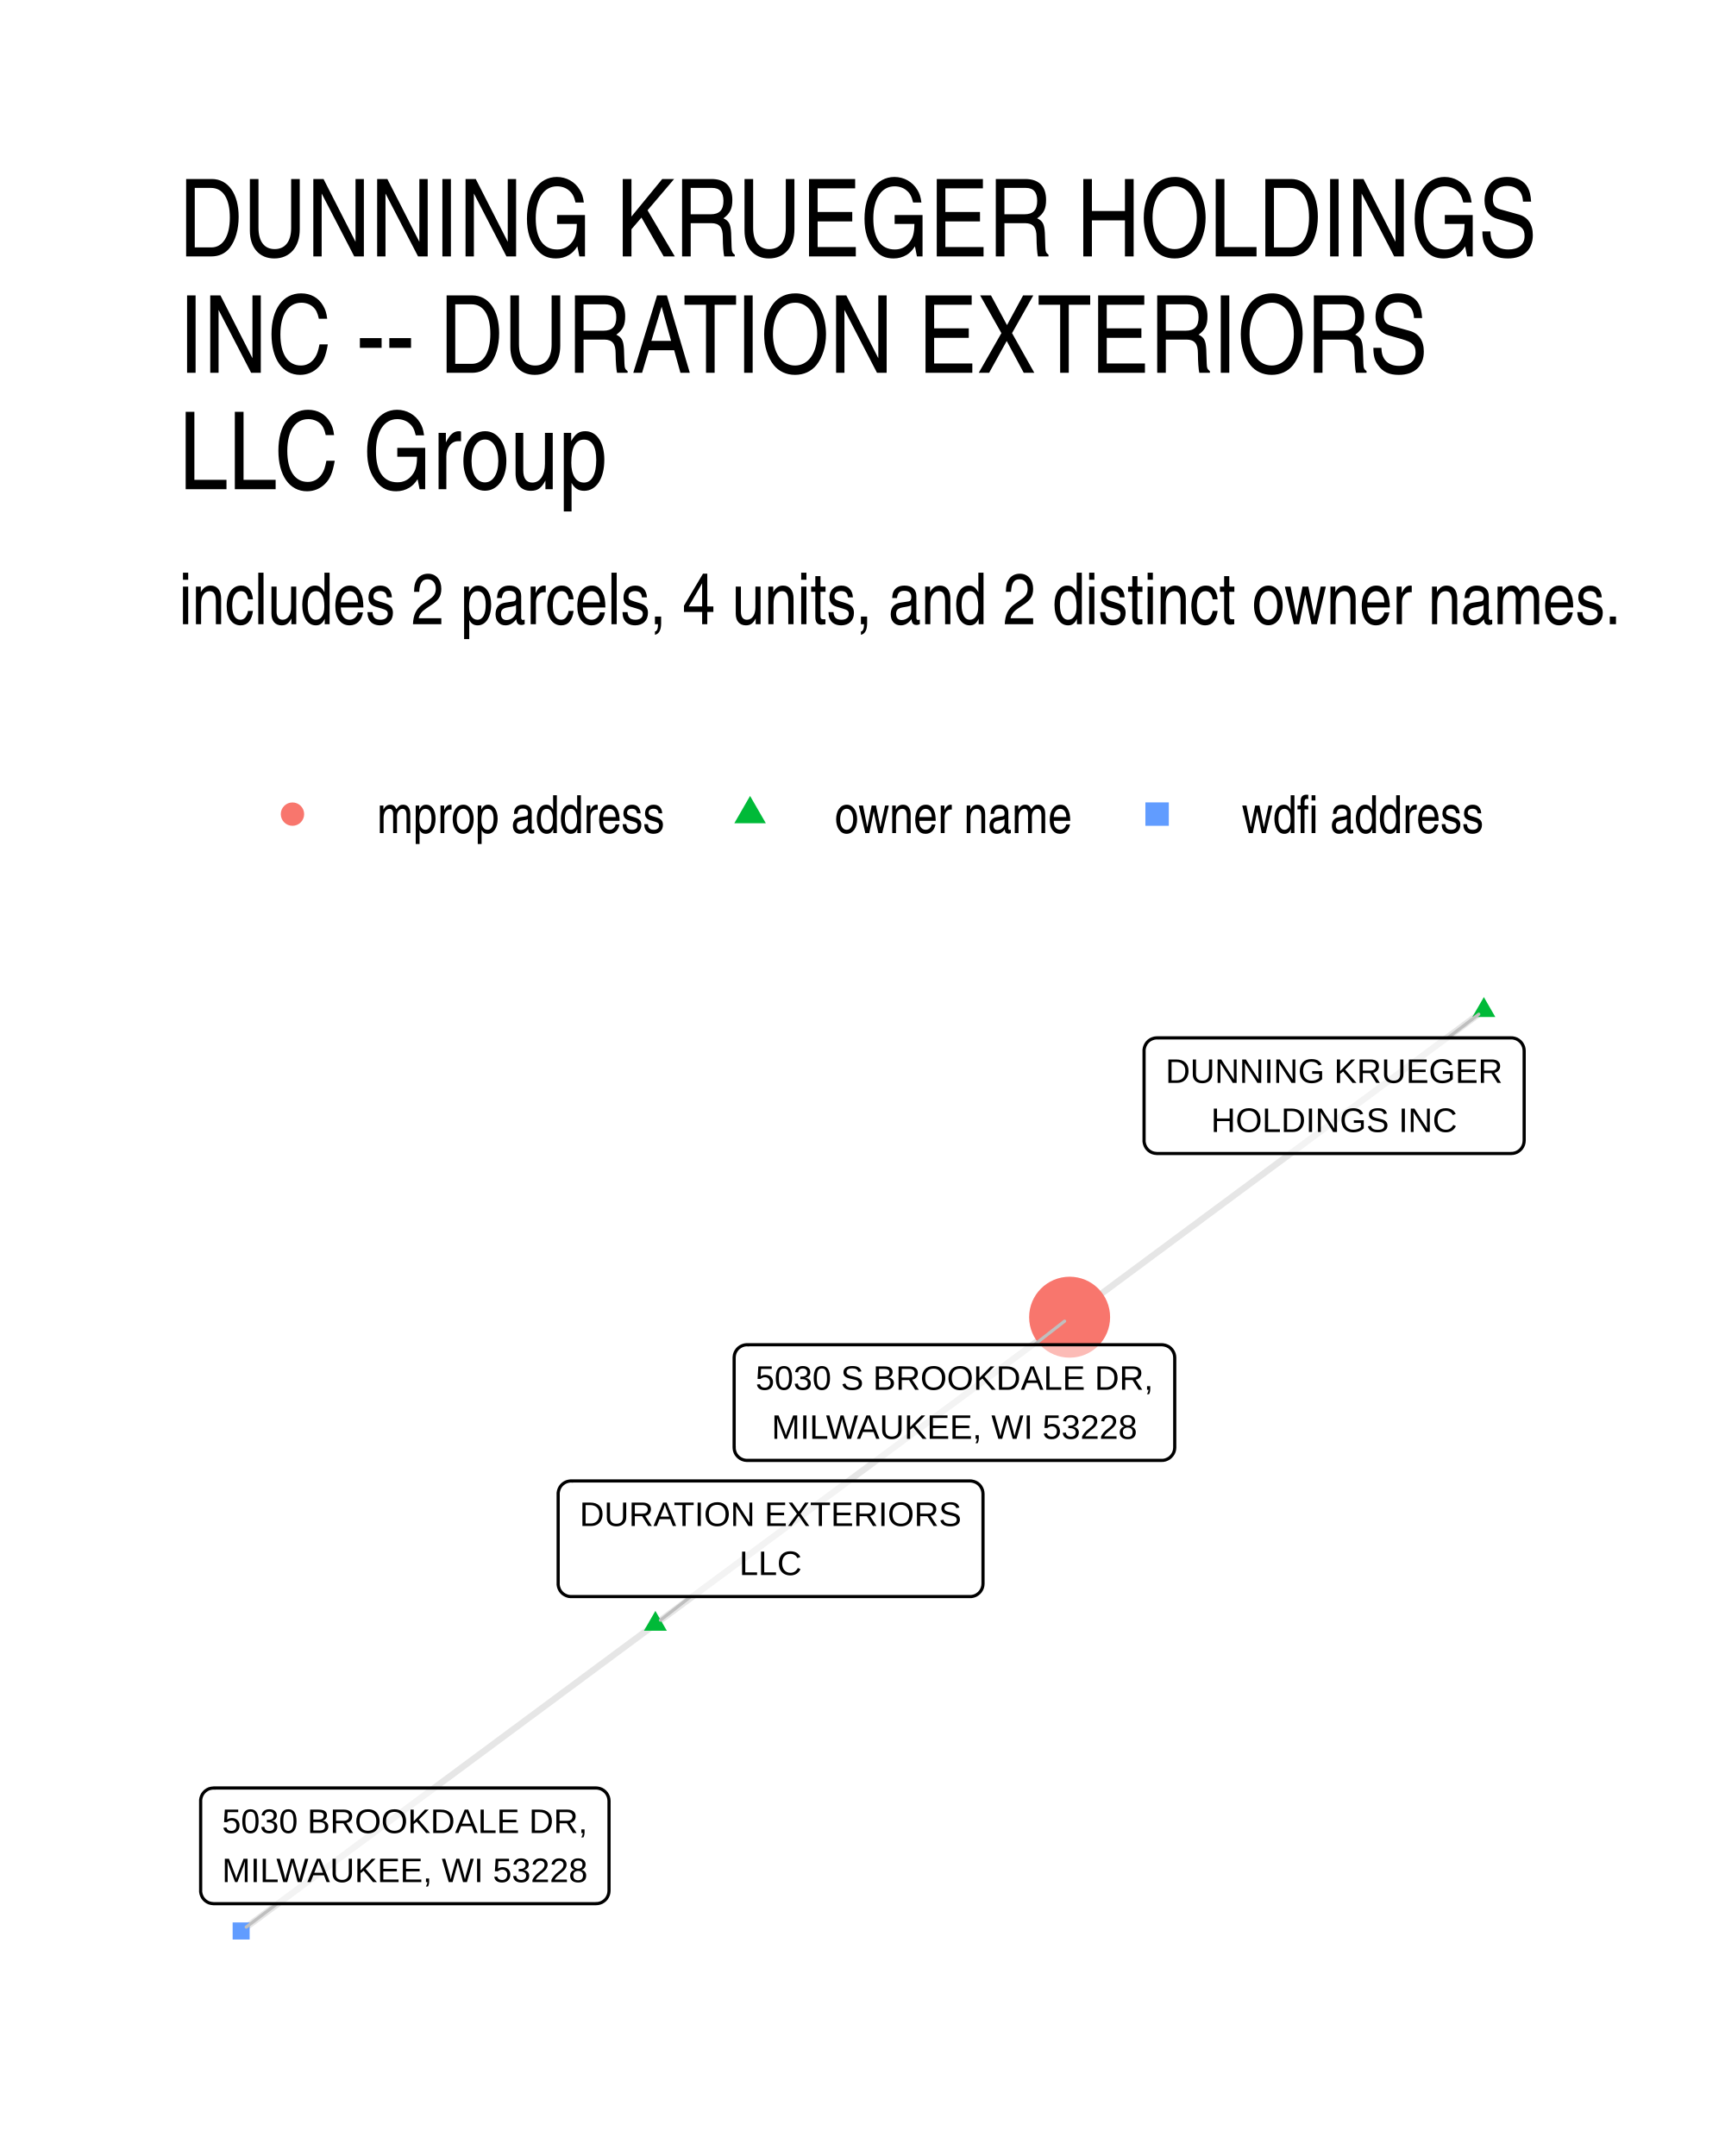
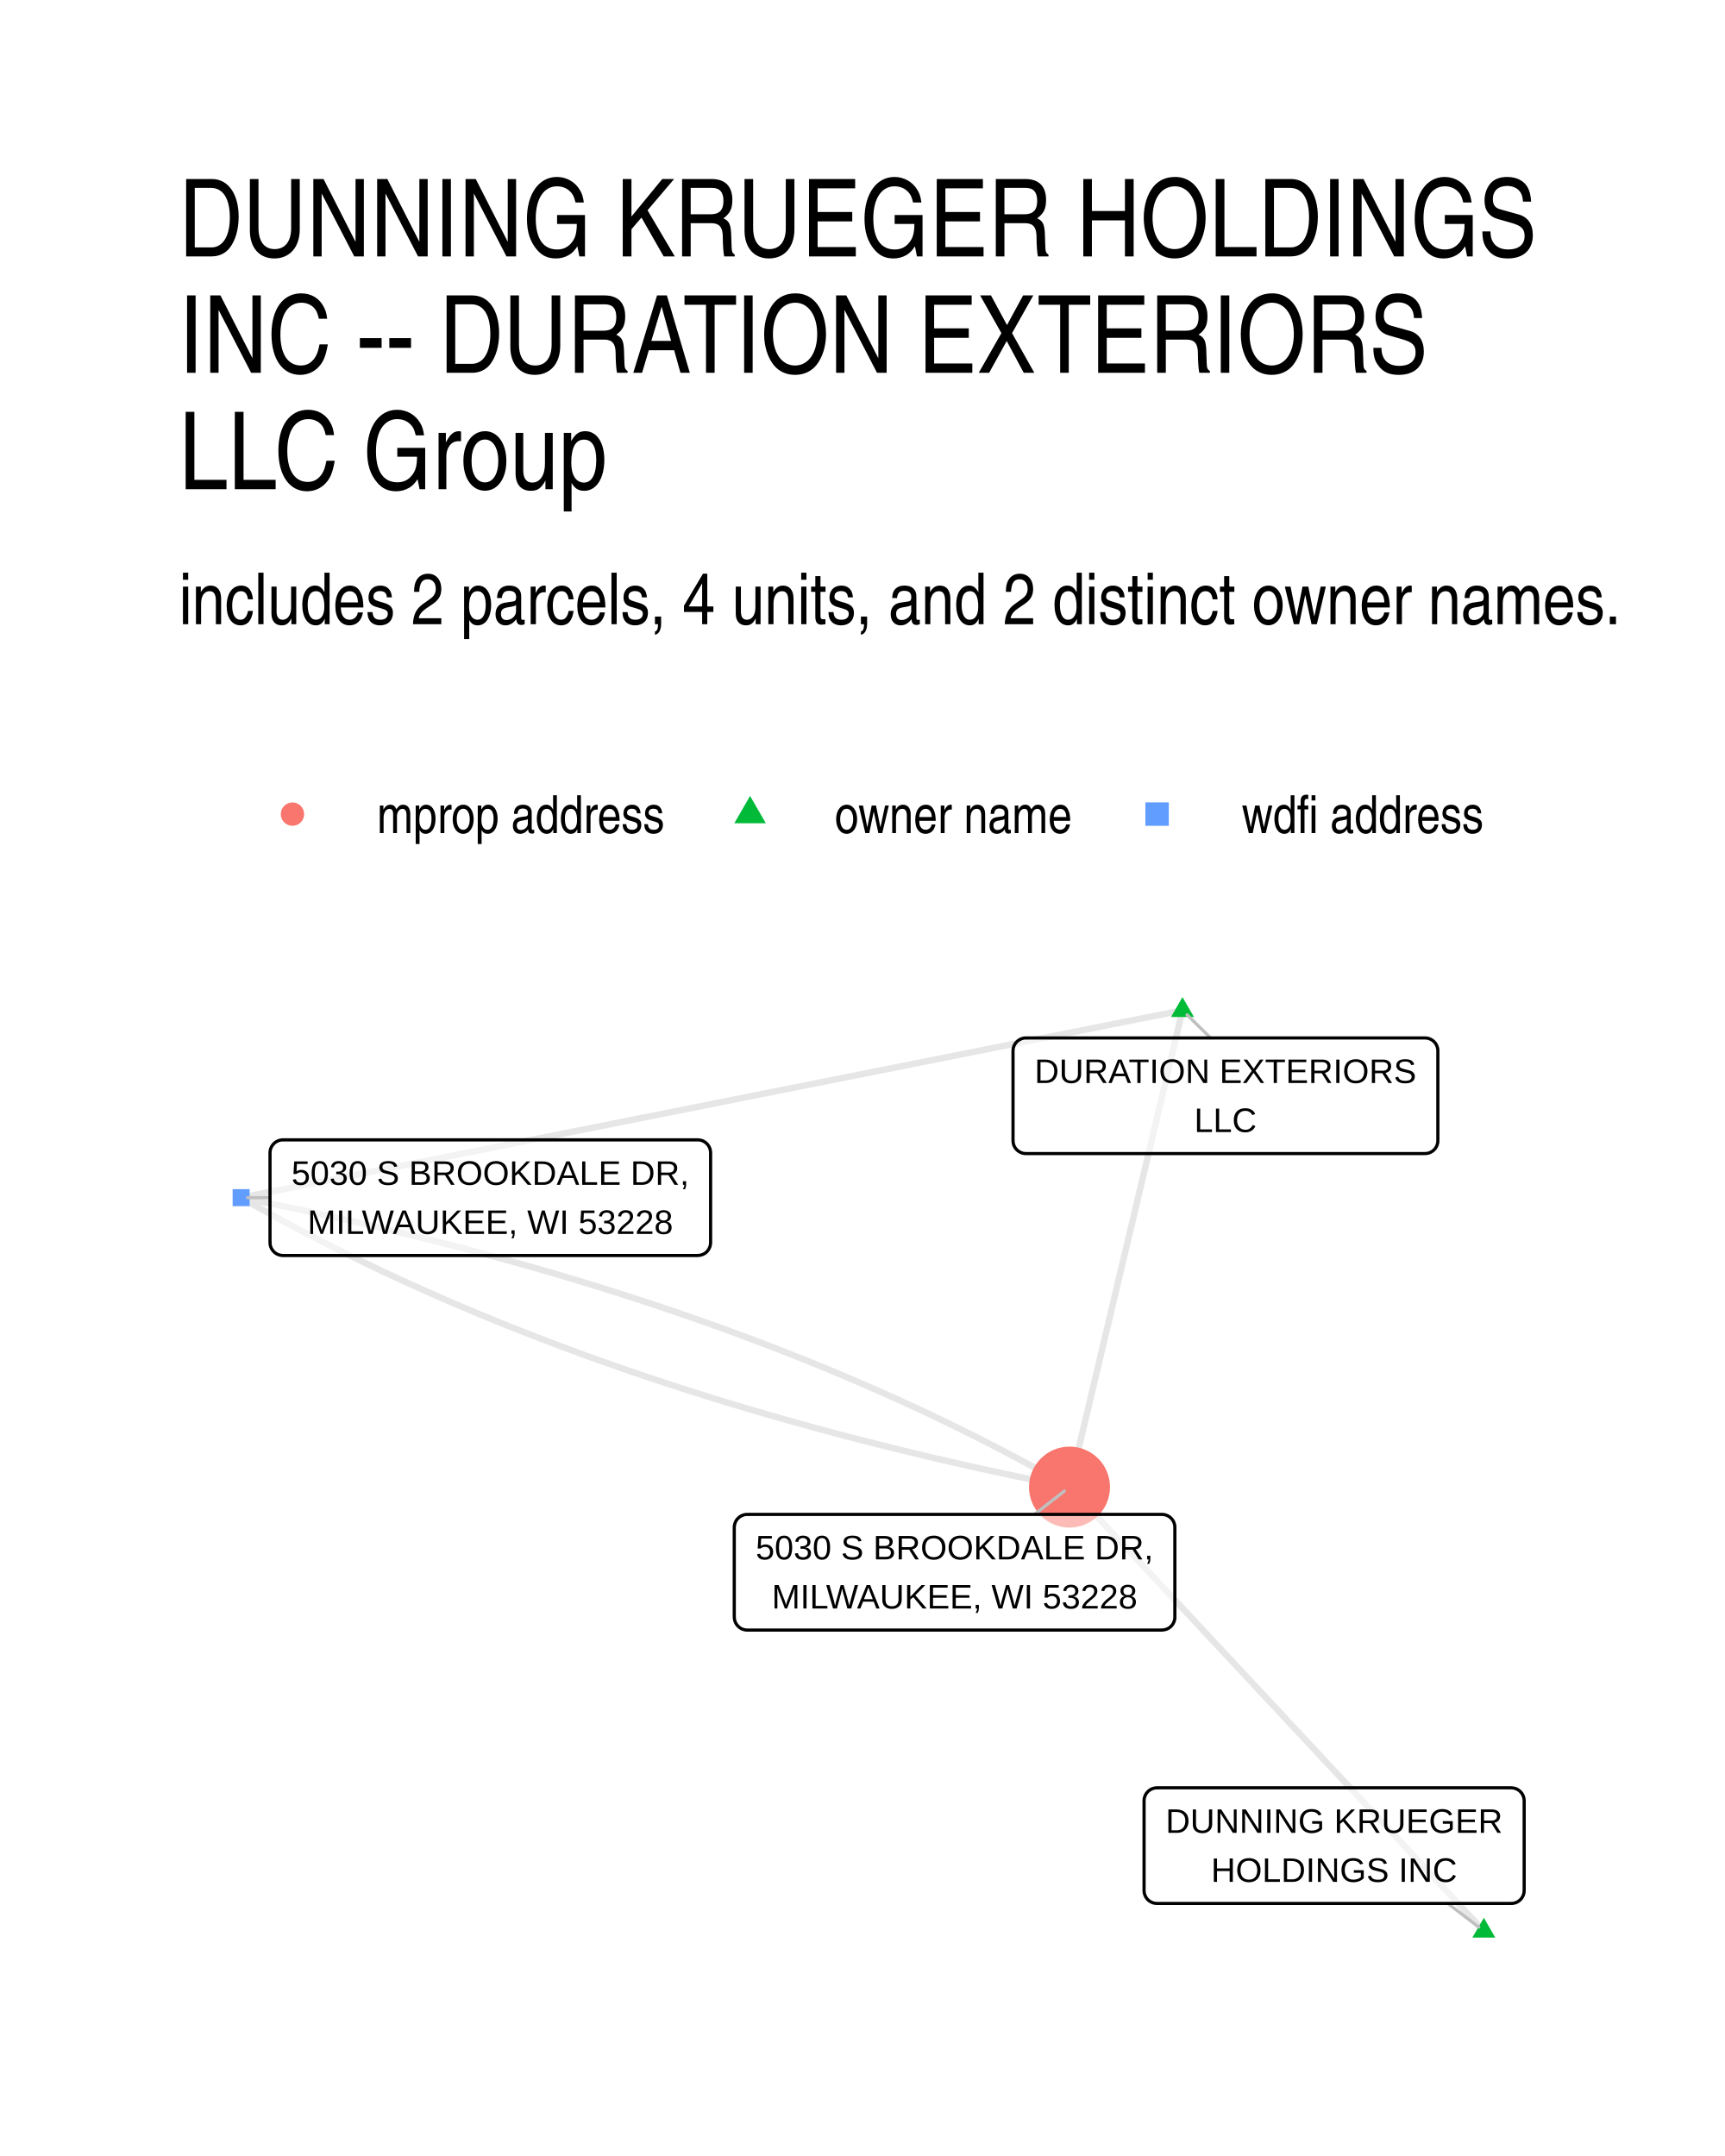
- <svg xmlns="http://www.w3.org/2000/svg" width="288.00pt" height="360.00pt" viewBox="0 0 288.00 360.00">
+ <svg xmlns="http://www.w3.org/2000/svg" width="384" height="480" viewBox="0 0 288 360">
  <g class="svglite">
    <defs>
-       <style type="text/css">
-     .svglite line, .svglite polyline, .svglite polygon, .svglite path, .svglite rect, .svglite circle {
-       fill: none;
-       stroke: #000000;
-       stroke-linecap: round;
-       stroke-linejoin: round;
-       stroke-miterlimit: 10.00;
-     }
-     .svglite text {
-       white-space: pre;
-     }
-     .svglite g.glyphgroup path {
-       fill: inherit;
-       stroke: none;
-     }
-   </style>
+       <style>.svglite line,.svglite polyline,.svglite polygon,.svglite path,.svglite circle{fill:none;stroke:#000000;stroke-linecap:round;stroke-linejoin:round;stroke-miterlimit:10.00}.svglite text{white-space:pre}.svglite g.glyphgroup path{fill:inherit;stroke:none}</style>
    </defs>
-     <rect width="100%" height="100%" style="stroke: none; fill: #FFFFFF;" />
+     <rect width="100%" height="100%" style="stroke-linecap:round;stroke-linejoin:round;stroke-miterlimit:10.00;stroke:none;fill:#FFFFFF" />
    <defs>
      <clipPath id="cpMC4wMHwyODguMDB8MC4wMHwzNjAuMDA=">
-         <rect x="0.00" y="0.00" width="288.00" height="360.00" />
+         <path d="M0 0h288v360H0z" />
      </clipPath>
    </defs>
    <g clip-path="url(#cpMC4wMHwyODguMDB8MC4wMHwzNjAuMDA=)">
-       <rect x="0.00" y="0" width="288.00" height="360.00" style="stroke-width: 1.07; stroke: none; fill: #FFFFFF;" />
+       <path d="M0 0h288v360H0z" style="stroke-width:1.07;stroke:none;fill:#FFFFFF" />
    </g>
    <defs>
      <clipPath id="cpMjkuODl8MjU4LjExfDE2MS4wMnwzMzAuMTE=">
-         <rect x="29.89" y="161.02" width="228.22" height="169.09" />
+         <path d="M29.89 161.02h228.22v169.09H29.89z" />
      </clipPath>
    </defs>
    <g clip-path="url(#cpMjkuODl8MjU4LjExfDE2MS4wMnwzMzAuMTE=)">
-       <polyline points="247.74,168.70 247.04,169.22 246.34,169.74 245.64,170.26 244.94,170.77 244.25,171.29 243.55,171.81 242.85,172.33 242.15,172.84 241.45,173.36 240.75,173.88 240.05,174.40 239.36,174.91 238.66,175.43 237.96,175.95 237.26,176.47 236.56,176.98 235.86,177.50 235.16,178.02 234.47,178.54 233.77,179.05 233.07,179.57 232.37,180.09 231.67,180.61 230.97,181.13 230.27,181.64 229.58,182.16 228.88,182.68 228.18,183.20 227.48,183.71 226.78,184.23 226.08,184.75 225.38,185.27 224.69,185.78 223.99,186.30 223.29,186.82 222.59,187.34 221.89,187.85 221.19,188.37 220.49,188.89 219.80,189.41 219.10,189.92 218.40,190.44 217.70,190.96 217.00,191.48 216.30,191.99 215.60,192.51 214.91,193.03 214.21,193.55 213.51,194.06 212.81,194.58 212.11,195.10 211.41,195.62 210.71,196.14 210.02,196.65 209.32,197.17 208.62,197.69 207.92,198.21 207.22,198.72 206.52,199.24 205.82,199.76 205.13,200.28 204.43,200.79 203.73,201.31 203.03,201.83 202.33,202.35 201.63,202.86 200.93,203.38 200.24,203.90 199.54,204.42 198.84,204.93 198.14,205.45 197.44,205.97 196.74,206.49 196.04,207.00 195.35,207.52 194.65,208.04 193.95,208.56 193.25,209.07 192.55,209.59 191.85,210.11 191.15,210.63 190.46,211.15 189.76,211.66 189.06,212.18 188.36,212.70 187.66,213.22 186.96,213.73 186.26,214.25 185.57,214.77 184.87,215.29 184.17,215.80 183.47,216.32 182.77,216.84 182.07,217.36 181.37,217.87 180.68,218.39 179.98,218.91 179.28,219.43 178.58,219.94 " style="stroke-width: 1.07; stroke: #000000; stroke-opacity: 0.10; stroke-linecap: butt;" />
-       <polyline points="109.42,271.19 110.12,270.67 110.82,270.15 111.52,269.63 112.21,269.12 112.91,268.60 113.61,268.08 114.31,267.56 115.01,267.05 115.71,266.53 116.41,266.01 117.10,265.49 117.80,264.97 118.50,264.46 119.20,263.94 119.90,263.42 120.60,262.90 121.30,262.39 121.99,261.87 122.69,261.35 123.39,260.83 124.09,260.32 124.79,259.80 125.49,259.28 126.19,258.76 126.88,258.25 127.58,257.73 128.28,257.21 128.98,256.69 129.68,256.18 130.38,255.66 131.08,255.14 131.77,254.62 132.47,254.11 133.17,253.59 133.87,253.07 134.57,252.55 135.27,252.03 135.97,251.52 136.66,251.00 137.36,250.48 138.06,249.96 138.76,249.45 139.46,248.93 140.16,248.41 140.86,247.89 141.56,247.38 142.25,246.86 142.95,246.34 143.65,245.82 144.35,245.31 145.05,244.79 145.75,244.27 146.45,243.75 147.14,243.24 147.84,242.72 148.54,242.20 149.24,241.68 149.94,241.17 150.64,240.65 151.34,240.13 152.03,239.61 152.73,239.10 153.43,238.58 154.13,238.06 154.83,237.54 155.53,237.02 156.23,236.51 156.92,235.99 157.62,235.47 158.32,234.95 159.02,234.44 159.72,233.92 160.42,233.40 161.12,232.88 161.81,232.37 162.51,231.85 163.21,231.33 163.91,230.81 164.61,230.30 165.31,229.78 166.01,229.26 166.70,228.74 167.40,228.23 168.10,227.71 168.80,227.19 169.50,226.67 170.20,226.16 170.90,225.64 171.59,225.12 172.29,224.60 172.99,224.08 173.69,223.57 174.39,223.05 175.09,222.53 175.79,222.01 176.48,221.50 177.18,220.98 177.88,220.46 178.58,219.94 " style="stroke-width: 1.07; stroke: #000000; stroke-opacity: 0.10; stroke-linecap: butt;" />
-       <polyline points="109.42,271.19 108.72,271.70 108.02,272.22 107.32,272.74 106.63,273.26 105.93,273.77 105.23,274.29 104.53,274.81 103.83,275.33 103.13,275.84 102.43,276.36 101.74,276.88 101.04,277.40 100.34,277.91 99.64,278.43 98.94,278.95 98.24,279.47 97.54,279.98 96.85,280.50 96.15,281.02 95.45,281.54 94.75,282.05 94.05,282.57 93.35,283.09 92.65,283.61 91.96,284.13 91.26,284.64 90.56,285.16 89.86,285.68 89.16,286.20 88.46,286.71 87.76,287.23 87.07,287.75 86.37,288.27 85.67,288.78 84.97,289.30 84.27,289.82 83.57,290.34 82.87,290.85 82.18,291.37 81.48,291.89 80.78,292.41 80.08,292.92 79.38,293.44 78.68,293.96 77.98,294.48 77.29,294.99 76.59,295.51 75.89,296.03 75.19,296.55 74.49,297.06 73.79,297.58 73.09,298.10 72.40,298.62 71.70,299.13 71.00,299.65 70.30,300.17 69.60,300.69 68.90,301.21 68.20,301.72 67.51,302.24 66.81,302.76 66.11,303.28 65.41,303.79 64.71,304.31 64.01,304.83 63.31,305.35 62.62,305.86 61.92,306.38 61.22,306.90 60.52,307.42 59.82,307.93 59.12,308.45 58.42,308.97 57.73,309.49 57.03,310.00 56.33,310.52 55.63,311.04 54.93,311.56 54.23,312.07 53.53,312.59 52.84,313.11 52.14,313.63 51.44,314.14 50.74,314.66 50.04,315.18 49.34,315.70 48.64,316.22 47.95,316.73 47.25,317.25 46.55,317.77 45.85,318.29 45.15,318.80 44.45,319.32 43.75,319.84 43.06,320.36 42.36,320.87 41.66,321.39 40.96,321.91 40.26,322.43 " style="stroke-width: 1.07; stroke: #000000; stroke-opacity: 0.10; stroke-linecap: butt;" />
-       <polygon points="247.74,166.49 249.65,169.81 245.82,169.81 " style="stroke-width: 0.71; stroke: none; fill: #00BA38;" />
-       <polygon points="109.42,268.98 111.33,272.29 107.51,272.29 " style="stroke-width: 0.71; stroke: none; fill: #00BA38;" />
-       <circle cx="178.58" cy="219.94" r="6.76" style="stroke-width: 0.71; stroke: none; fill: #F8766D;" />
-       <polygon points="38.84,323.85 41.68,323.85 41.68,321.00 38.84,321.00 " style="stroke-width: 0.71; stroke: none; fill: #619CFF;" />
-       <line x1="241.72" y1="173.30" x2="246.89" y2="169.35" style="stroke-width: 0.53; stroke: #BFBFBF;" />
-       <line x1="115.32" y1="266.59" x2="110.26" y2="270.53" style="stroke-width: 0.53; stroke: #BFBFBF;" />
-       <line x1="172.68" y1="224.54" x2="177.74" y2="220.60" style="stroke-width: 0.53; stroke: #BFBFBF;" />
-       <line x1="46.27" y1="317.87" x2="41.11" y2="321.78" style="stroke-width: 0.53; stroke: #BFBFBF;" />
-       <polygon points="193.17,192.61 252.31,192.61 252.22,192.60 252.57,192.59 252.91,192.52 253.24,192.40 253.54,192.22 253.81,192.00 254.04,191.74 254.22,191.45 254.36,191.13 254.44,190.79 254.47,190.45 254.47,190.45 254.47,175.46 254.47,175.46 254.44,175.11 254.36,174.77 254.22,174.45 254.04,174.16 253.81,173.90 253.54,173.68 253.24,173.50 252.91,173.38 252.57,173.31 252.31,173.30 193.17,173.30 193.43,173.31 193.08,173.30 192.73,173.34 192.40,173.44 192.09,173.58 191.80,173.78 191.55,174.02 191.34,174.30 191.18,174.61 191.07,174.94 191.01,175.28 191.01,175.46 191.01,190.45 191.01,190.27 191.01,190.62 191.07,190.96 191.18,191.29 191.34,191.60 191.55,191.88 191.80,192.12 192.09,192.32 192.40,192.47 192.73,192.56 193.08,192.60 " style="stroke-width: 0.53; fill: #FFFFFF; fill-opacity: 0.50;" />
-       <text x="222.74" y="180.81" text-anchor="middle" style="font-size: 5.69px; font-family: &quot;Liberation Sans&quot;;" textLength="56.27px" lengthAdjust="spacingAndGlyphs">DUNNING KRUEGER</text>
-       <text x="222.74" y="189.01" text-anchor="middle" style="font-size: 5.69px; font-family: &quot;Liberation Sans&quot;;" textLength="41.08px" lengthAdjust="spacingAndGlyphs">HOLDINGS INC</text>
-       <polygon points="95.35,266.59 161.96,266.59 161.87,266.59 162.22,266.58 162.56,266.51 162.89,266.39 163.19,266.21 163.46,265.99 163.69,265.73 163.87,265.44 164.01,265.12 164.09,264.78 164.12,264.43 164.12,264.43 164.12,249.44 164.12,249.44 164.09,249.10 164.01,248.76 163.87,248.44 163.69,248.14 163.46,247.88 163.19,247.66 162.89,247.49 162.56,247.37 162.22,247.30 161.96,247.28 95.35,247.28 95.61,247.30 95.26,247.28 94.91,247.33 94.58,247.42 94.27,247.57 93.98,247.77 93.73,248.01 93.52,248.29 93.36,248.60 93.25,248.93 93.19,249.27 93.19,249.44 93.19,264.43 93.19,264.26 93.19,264.61 93.25,264.95 93.36,265.28 93.52,265.59 93.73,265.87 93.98,266.11 94.27,266.30 94.58,266.45 94.91,266.55 95.26,266.59 " style="stroke-width: 0.53; fill: #FFFFFF; fill-opacity: 0.50;" />
-       <text x="128.65" y="254.80" text-anchor="middle" style="font-size: 5.69px; font-family: &quot;Liberation Sans&quot;;" textLength="63.73px" lengthAdjust="spacingAndGlyphs">DURATION EXTERIORS</text>
-       <text x="128.65" y="262.99" text-anchor="middle" style="font-size: 5.69px; font-family: &quot;Liberation Sans&quot;;" textLength="10.42px" lengthAdjust="spacingAndGlyphs">LLC</text>
-       <polygon points="124.73,243.85 193.97,243.85 193.88,243.85 194.23,243.84 194.57,243.77 194.89,243.64 195.20,243.47 195.46,243.25 195.69,242.99 195.88,242.70 196.02,242.38 196.10,242.04 196.13,241.69 196.13,241.69 196.13,226.70 196.13,226.70 196.10,226.35 196.02,226.02 195.88,225.70 195.69,225.40 195.46,225.14 195.20,224.92 194.89,224.75 194.57,224.63 194.23,224.56 193.97,224.54 124.73,224.54 124.99,224.56 124.64,224.54 124.30,224.58 123.96,224.68 123.65,224.83 123.36,225.03 123.11,225.27 122.90,225.55 122.74,225.85 122.63,226.18 122.58,226.53 122.57,226.70 122.57,241.69 122.58,241.52 122.58,241.87 122.63,242.21 122.74,242.54 122.90,242.85 123.11,243.12 123.36,243.36 123.65,243.56 123.96,243.71 124.30,243.81 124.64,243.85 " style="stroke-width: 0.53; fill: #FFFFFF; fill-opacity: 0.50;" />
-       <text x="159.35" y="232.06" text-anchor="middle" style="font-size: 5.69px; font-family: &quot;Liberation Sans&quot;;" textLength="66.36px" lengthAdjust="spacingAndGlyphs">5030 S BROOKDALE DR,</text>
-       <text x="159.35" y="240.25" text-anchor="middle" style="font-size: 5.69px; font-family: &quot;Liberation Sans&quot;;" textLength="60.97px" lengthAdjust="spacingAndGlyphs">MILWAUKEE, WI 53228</text>
-       <polygon points="35.66,317.87 99.52,317.87 99.44,317.86 99.78,317.85 100.12,317.78 100.45,317.66 100.75,317.48 101.02,317.26 101.25,317.00 101.43,316.71 101.57,316.39 101.65,316.05 101.68,315.71 101.68,315.71 101.68,300.71 101.68,300.71 101.65,300.37 101.57,300.03 101.43,299.71 101.25,299.42 101.02,299.16 100.75,298.94 100.45,298.76 100.12,298.64 99.78,298.57 99.52,298.55 35.66,298.55 35.92,298.57 35.57,298.56 35.23,298.60 34.89,298.69 34.58,298.84 34.29,299.04 34.04,299.28 33.83,299.56 33.67,299.87 33.56,300.20 33.50,300.54 33.50,300.71 33.50,315.71 33.50,315.53 33.50,315.88 33.56,316.22 33.67,316.55 33.83,316.86 34.04,317.14 34.29,317.38 34.58,317.58 34.89,317.73 35.23,317.82 35.57,317.86 " style="stroke-width: 0.53; fill: #FFFFFF; fill-opacity: 0.50;" />
-       <text x="67.59" y="306.07" text-anchor="middle" style="font-size: 5.69px; font-family: &quot;Liberation Sans&quot;;" textLength="60.98px" lengthAdjust="spacingAndGlyphs">5030 BROOKDALE DR,</text>
-       <text x="67.59" y="314.27" text-anchor="middle" style="font-size: 5.69px; font-family: &quot;Liberation Sans&quot;;" textLength="60.97px" lengthAdjust="spacingAndGlyphs">MILWAUKEE, WI 53228</text>
+       <path d="m247.74 322.43-.7-.75-.7-.75-.7-.75-.7-.75-.7-.75-.69-.75-.7-.74-.7-.75-.7-.75-.7-.75-.7-.75-.7-.75-.7-.75-.7-.74-.69-.75-.7-.75-.7-.75-.7-.75-.7-.75-.7-.75-.7-.75-.7-.74-.69-.75-.7-.75-.7-.75-.7-.75-.7-.75-.7-.75-.7-.74-.7-.75-.69-.75-.7-.75-.7-.75-.7-.75-.7-.75-.7-.74-.7-.75-.7-.75-.7-.75-.69-.75-.7-.75-.7-.75-.7-.74-.7-.75-.7-.75-.7-.75-.7-.75-.69-.75-.7-.75-.7-.75-.7-.74-.7-.75-.7-.75-.7-.75-.7-.75-.7-.75-.69-.75-.7-.74-.7-.75-.7-.75-.7-.75-.7-.75-.7-.75-.7-.75-.69-.74-.7-.75-.7-.75-.7-.75-.7-.75-.7-.75-.7-.75-.7-.75-.69-.74-.7-.75-.7-.75-.7-.75-.7-.75-.7-.75-.7-.75-.7-.74-.7-.75-.69-.75-.7-.75-.7-.75-.7-.75-.7-.75-.7-.74-.7-.75-.7-.75-.69-.75-.7-.75-.7-.75-.7-.75-.7-.74-.7-.75-.7-.75-.7-.75-.7-.75-.69-.75m18.86-79.61-.19.81-.19.8-.19.81-.19.8-.19.8-.19.81-.19.8-.19.81-.19.8-.19.8-.19.81-.19.8-.19.81-.19.8-.19.81-.19.8-.2.8-.19.81-.19.8-.19.81-.19.8-.19.8-.19.81-.19.8-.19.81-.19.8-.19.8-.19.81-.19.8-.19.81-.19.8-.19.81-.19.8-.2.8-.19.81-.19.8-.19.81-.19.8-.19.8-.19.81-.19.8-.19.81-.19.8-.19.8-.19.81-.19.8-.19.81-.19.8-.19.81-.2.8-.19.8-.19.81-.19.8-.19.81-.19.8-.19.8-.19.81-.19.8-.19.81-.19.8-.19.81-.19.8-.19.8-.19.81-.19.8-.19.81-.2.8-.19.8-.19.81-.19.8-.19.81-.19.8-.19.8-.19.81-.19.8-.19.81-.19.8-.19.81-.19.8-.19.8-.19.81-.19.8-.19.81-.2.8-.19.8-.19.81-.19.8-.19.81-.19.8-.19.8-.19.81-.19.8-.19.81-.19.8-.19.81-.19.8-.19.8-.19.81-.19.8m18.86-79.61-1.58.32-1.59.32-1.59.31-1.59.32-1.58.31-1.59.32-1.59.31-1.59.32-1.58.32-1.59.31-1.59.32-1.59.31-1.58.32-1.59.32-1.59.31-1.59.32-1.58.31-1.59.32-1.59.32-1.59.31-1.58.32-1.59.31-1.59.32-1.59.32-1.58.31-1.59.32-1.59.31-1.59.32-1.58.32-1.59.31-1.59.32-1.59.31-1.58.32-1.59.32-1.59.31-1.59.32-1.58.31-1.59.32-1.59.31-1.59.32-1.58.32-1.59.31-1.59.32-1.59.31-1.58.32-1.59.32-1.59.31-1.59.32-1.58.31-1.59.32-1.59.32-1.59.31-1.58.32-1.59.31-1.59.32-1.59.32-1.58.31-1.59.32-1.59.31-1.59.32-1.58.32-1.59.31-1.59.32-1.59.31-1.58.32-1.59.32-1.59.31-1.59.32-1.58.31-1.59.32-1.59.31-1.59.32-1.58.32-1.59.31-1.59.32-1.59.31-1.58.32-1.59.32-1.59.31-1.59.32-1.58.31-1.59.32-1.59.32-1.59.31-1.58.32-1.59.31-1.59.32-1.59.32-1.58.31-1.59.32-1.59.31-1.59.32-1.58.32-1.59.31-1.59.32-1.59.31-1.58.32-1.59.32-1.59.31m0 0 1.14.65 1.14.64 1.14.64 1.15.64 1.16.64 1.16.63 1.17.63 1.17.62 1.18.62 1.18.62 1.19.62 1.2.61 1.2.61 1.2.6 1.21.61 1.22.6 1.22.59 1.22.59 1.23.59 1.24.59 1.24.58 1.25.58 1.25.58 1.26.57 1.27.57 1.26.57 1.28.56 1.28.56 1.28.56 1.29.55 1.3.55 1.3.55 1.3.54 1.32.54 1.31.54 1.33.53 1.32.53 1.34.53 1.33.52 1.35.52 1.35.52 1.35.51 1.36.52 1.36.5 1.37.51 1.38.5 1.38.5 1.39.49 1.39.49 1.4.49 1.4.49 1.41.48 1.41.48 1.42.47 1.42.47 1.43.47 1.43.47 1.44.46 1.45.46 1.45.45 1.45.46 1.47.45 1.46.44 1.47.44 1.48.44 1.48.44 1.49.43 1.49.43 1.5.43 1.51.42 1.5.42 1.52.42 1.52.41 1.52.41 1.53.41 1.54.4 1.54.4 1.55.4 1.55.39 1.56.39 1.56.39 1.57.38 1.57.38 1.58.38 1.58.38 1.59.37 1.6.36 1.6.37 1.6.36 1.61.36 1.62.35 1.62.35 1.62.35 1.64.35 1.63.34 1.65.34 1.64.33 1.66.33 1.66.33m-138.3-48.33 1.66.33 1.65.33 1.65.34 1.64.34 1.64.34 1.63.34 1.63.35 1.62.35 1.62.36 1.61.35 1.6.36 1.6.37 1.6.37 1.59.37 1.58.37 1.58.38 1.57.38 1.57.38 1.56.39 1.56.39 1.55.4 1.55.39 1.54.4 1.53.41 1.53.4 1.53.41 1.52.42 1.51.41 1.51.42 1.51.43 1.49.42 1.5.43 1.48.43 1.49.44 1.47.44 1.48.44 1.46.45 1.46.45 1.46.45 1.45.45 1.44.46 1.44.47 1.44.46 1.43.47 1.42.47 1.42.48 1.41.48 1.41.48 1.4.48 1.4.49 1.39.49 1.39.5 1.38.49 1.37.51 1.37.5 1.37.51 1.36.51 1.35.51 1.35.52 1.34.52 1.34.53 1.34.52 1.32.53 1.32.54 1.32.53 1.31.54 1.31.55 1.3.54 1.3.55 1.29.56 1.28.55 1.28.56 1.27.57 1.27.56 1.27.57 1.25.58 1.26.57 1.24.58 1.25.58 1.23.59 1.23.59 1.23.59 1.22.6 1.22.6 1.21.6 1.2.6 1.2.61 1.19.62 1.19.61 1.19.62 1.17.62 1.18.63 1.16.62 1.17.64 1.15.63 1.15.64 1.15.64 1.14.64 1.14.65" style="stroke-width:1.07;stroke:#000000;stroke-opacity:0.10;stroke-linecap:butt" />
+       <path d="m247.74 320.22 1.91 3.31h-3.83zm-50.32-153.73 1.92 3.32h-3.83z" style="stroke-width:0.71;stroke:none;fill:#00BA38" />
+       <path d="M38.84 201.4h2.84v-2.84h-2.84z" style="stroke-width:0.71;stroke:none;fill:#619CFF" />
+       <circle cx="178.56" cy="248.31" r="6.76" style="stroke-width:0.71;stroke:none;fill:#F8766D" />
+       <path d="m241.72 317.83 5.17 3.95m-44.77-148.47-3.93-3.86M45.08 199.98h-3.75m131.37 52.89 5.01-3.9" style="stroke-width:0.53;stroke:#BFBFBF" />
+       <path d="M193.17 317.83h59.14-.09l.35-.01.34-.07.33-.12.3-.18.27-.22.23-.26.18-.29.14-.32.08-.34.03-.35v-14.99l-.03-.34-.08-.34-.14-.32-.18-.29-.23-.26-.27-.22-.3-.18-.33-.12-.34-.07-.26-.02h-59.14l.26.02-.35-.02-.35.05-.33.09-.31.15-.29.2-.25.24-.21.28-.16.31-.11.33-.06.34v15.16-.17.35l.06.34.11.33.16.31.21.28.25.24.29.19.31.15.33.1.35.04z" style="stroke-width:0.53;fill:#FFFFFF;fill-opacity:0.50" />
+       <text x="222.74" y="306.04" lengthAdjust="spacingAndGlyphs" style="font-size:5.69px;font-family:&quot;Liberation Sans&quot;" text-anchor="middle" textLength="56.27">DUNNING KRUEGER</text>
+       <text x="222.74" y="314.23" lengthAdjust="spacingAndGlyphs" style="font-size:5.69px;font-family:&quot;Liberation Sans&quot;" text-anchor="middle" textLength="41.08">HOLDINGS INC</text>
+       <path d="M171.29 192.62h66.61-.08l.35-.02.34-.06.32-.13.3-.17.27-.22.23-.26.19-.3.13-.32.09-.33.02-.35v-14.99l-.02-.35-.09-.33-.13-.32-.19-.3-.23-.26-.27-.22-.3-.17-.32-.13-.34-.06-.27-.02h-66.61l.26.02-.35-.02-.34.04-.34.1-.31.15-.29.2-.25.24-.21.28-.16.3-.11.33-.05.35-.01.17v14.99l.01-.17v.34l.05.35.11.33.16.31.21.27.25.24.29.2.31.15.34.1.34.04z" style="stroke-width:0.53;fill:#FFFFFF;fill-opacity:0.50" />
+       <text x="204.6" y="180.83" lengthAdjust="spacingAndGlyphs" style="font-size:5.69px;font-family:&quot;Liberation Sans&quot;" text-anchor="middle" textLength="63.73">DURATION EXTERIORS</text>
+       <text x="204.6" y="189.02" lengthAdjust="spacingAndGlyphs" style="font-size:5.69px;font-family:&quot;Liberation Sans&quot;" text-anchor="middle" textLength="10.42">LLC</text>
+       <path d="M47.24 209.64h69.24-.09l.35-.02.34-.07.33-.12.3-.17.27-.22.23-.27.18-.29.14-.32.08-.34.03-.34v-14.99l-.03-.35-.08-.34-.14-.32-.18-.29-.23-.26-.27-.22-.3-.18-.33-.12-.34-.07-.26-.01H47.24l.26.01-.35-.01-.34.04-.33.1-.32.15-.28.19-.25.24-.21.28-.17.31-.11.33-.05.34-.01.18v14.99l.01-.18v.35l.05.34.11.33.17.31.21.28.25.24.28.2.32.15.33.09.34.05z" style="stroke-width:0.53;fill:#FFFFFF;fill-opacity:0.50" />
+       <text x="81.86" y="197.84" lengthAdjust="spacingAndGlyphs" style="font-size:5.69px;font-family:&quot;Liberation Sans&quot;" text-anchor="middle" textLength="66.36">5030 S BROOKDALE DR,</text>
+       <text x="81.86" y="206.04" lengthAdjust="spacingAndGlyphs" style="font-size:5.69px;font-family:&quot;Liberation Sans&quot;" text-anchor="middle" textLength="60.97">MILWAUKEE, WI 53228</text>
+       <path d="M124.75 272.18h69.24-.08l.34-.02.34-.07.33-.12.3-.17.27-.22.23-.26.19-.3.13-.32.09-.33.02-.35v-14.99l-.02-.35-.09-.34-.13-.32-.19-.29-.23-.26-.27-.22-.3-.17-.33-.13-.34-.07-.26-.01h-69.24l.26.01-.34-.01-.35.04-.33.1-.32.15-.28.2-.25.24-.21.27-.16.31-.11.33-.06.34-.01.18v14.99l.01-.17v.34l.06.35.11.33.16.3.21.28.25.24.28.2.32.15.33.1.35.04z" style="stroke-width:0.53;fill:#FFFFFF;fill-opacity:0.50" />
+       <text x="159.37" y="260.38" lengthAdjust="spacingAndGlyphs" style="font-size:5.69px;font-family:&quot;Liberation Sans&quot;" text-anchor="middle" textLength="66.36">5030 S BROOKDALE DR,</text>
+       <text x="159.37" y="268.58" lengthAdjust="spacingAndGlyphs" style="font-size:5.69px;font-family:&quot;Liberation Sans&quot;" text-anchor="middle" textLength="60.97">MILWAUKEE, WI 53228</text>
    </g>
    <g clip-path="url(#cpMC4wMHwyODguMDB8MC4wMHwzNjAuMDA=)">
-       <circle cx="48.83" cy="135.94" r="1.95" style="stroke-width: 0.71; stroke: none; fill: #F8766D;" />
-       <polygon points="125.23,132.90 127.86,137.46 122.60,137.46 " style="stroke-width: 0.71; stroke: none; fill: #00BA38;" />
-       <polygon points="191.23,137.89 195.14,137.89 195.14,133.98 191.23,133.98 " style="stroke-width: 0.71; stroke: none; fill: #619CFF;" />
-       <text x="62.95" y="139.10" style="font-size: 8.80px; font-weight: 0; font-family: &quot;Nimbus Sans Narrow&quot;;" textLength="48.16px" lengthAdjust="spacingAndGlyphs">mprop address</text>
-       <text x="139.35" y="139.10" style="font-size: 8.80px; font-weight: 0; font-family: &quot;Nimbus Sans Narrow&quot;;" textLength="39.72px" lengthAdjust="spacingAndGlyphs">owner name</text>
-       <text x="207.31" y="139.10" style="font-size: 8.80px; font-weight: 0; font-family: &quot;Nimbus Sans Narrow&quot;;" textLength="40.50px" lengthAdjust="spacingAndGlyphs">wdfi address</text>
-       <text x="29.89" y="104.23" style="font-size: 12.00px; font-weight: 0; font-family: &quot;Nimbus Sans Narrow&quot;;" textLength="241.17px" lengthAdjust="spacingAndGlyphs">includes 2 parcels, 4 units, and 2 distinct owner names.</text>
-       <text x="29.89" y="42.81" style="font-size: 18.00px; font-weight: 0; font-family: &quot;Nimbus Sans Narrow&quot;;" textLength="228.80px" lengthAdjust="spacingAndGlyphs">DUNNING KRUEGER HOLDINGS</text>
-       <text x="29.89" y="62.25" style="font-size: 18.00px; font-weight: 0; font-family: &quot;Nimbus Sans Narrow&quot;;" textLength="210.75px" lengthAdjust="spacingAndGlyphs">INC -- DURATION EXTERIORS</text>
-       <text x="29.89" y="81.69" style="font-size: 18.00px; font-weight: 0; font-family: &quot;Nimbus Sans Narrow&quot;;" textLength="77.06px" lengthAdjust="spacingAndGlyphs">LLC Group</text>
+       <circle cx="48.83" cy="135.94" r="1.95" style="stroke-width:0.71;stroke:none;fill:#F8766D" />
+       <path d="m125.23 132.9 2.63 4.56h-5.26z" style="stroke-width:0.71;stroke:none;fill:#00BA38" />
+       <path d="M191.23 137.89h3.91v-3.91h-3.91z" style="stroke-width:0.71;stroke:none;fill:#619CFF" />
+       <text x="62.95" y="139.1" lengthAdjust="spacingAndGlyphs" style="font-size:8.80px;font-weight:0;font-family:&quot;Nimbus Sans Narrow&quot;" textLength="48.16">mprop address</text>
+       <text x="139.35" y="139.1" lengthAdjust="spacingAndGlyphs" style="font-size:8.80px;font-weight:0;font-family:&quot;Nimbus Sans Narrow&quot;" textLength="39.72">owner name</text>
+       <text x="207.31" y="139.1" lengthAdjust="spacingAndGlyphs" style="font-size:8.80px;font-weight:0;font-family:&quot;Nimbus Sans Narrow&quot;" textLength="40.5">wdfi address</text>
+       <text x="29.89" y="104.23" lengthAdjust="spacingAndGlyphs" style="font-size:12.00px;font-weight:0;font-family:&quot;Nimbus Sans Narrow&quot;" textLength="241.17">includes 2 parcels, 4 units, and 2 distinct owner names.</text>
+       <text x="29.89" y="42.81" lengthAdjust="spacingAndGlyphs" style="font-size:18.00px;font-weight:0;font-family:&quot;Nimbus Sans Narrow&quot;" textLength="228.8">DUNNING KRUEGER HOLDINGS</text>
+       <text x="29.89" y="62.25" lengthAdjust="spacingAndGlyphs" style="font-size:18.00px;font-weight:0;font-family:&quot;Nimbus Sans Narrow&quot;" textLength="210.75">INC -- DURATION EXTERIORS</text>
+       <text x="29.89" y="81.69" lengthAdjust="spacingAndGlyphs" style="font-size:18.00px;font-weight:0;font-family:&quot;Nimbus Sans Narrow&quot;" textLength="77.06">LLC Group</text>
    </g>
  </g>
</svg>
